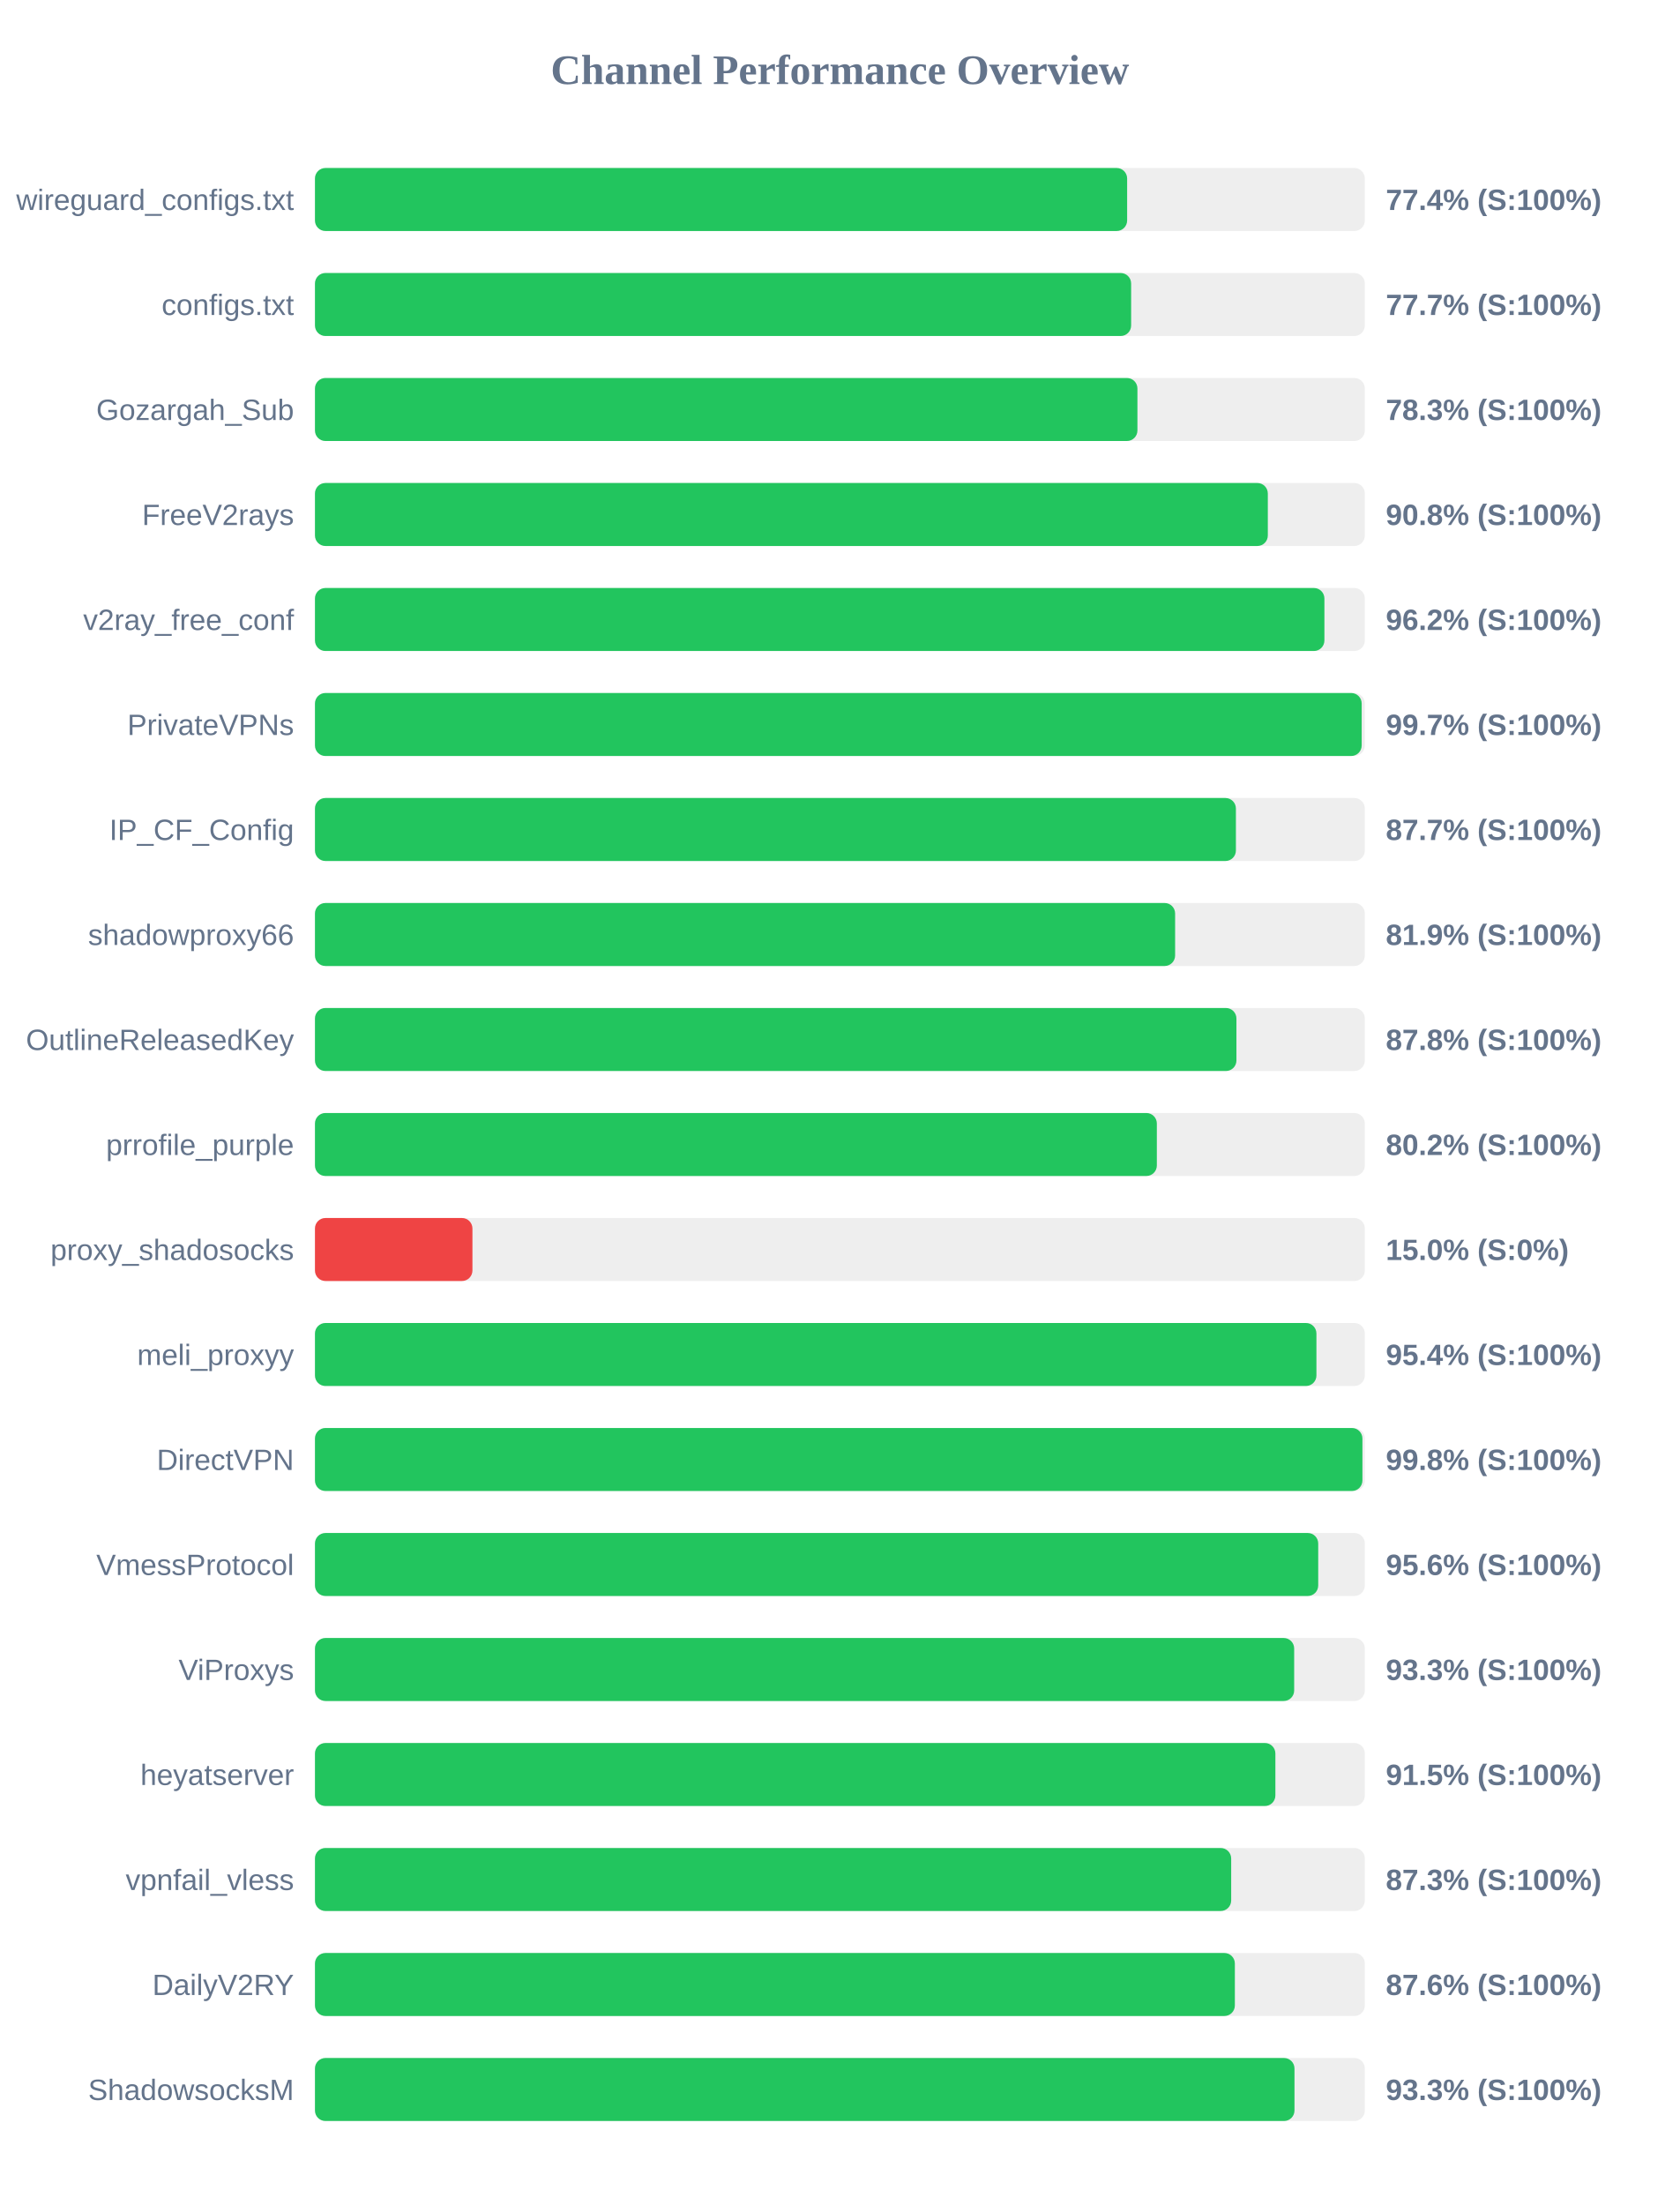
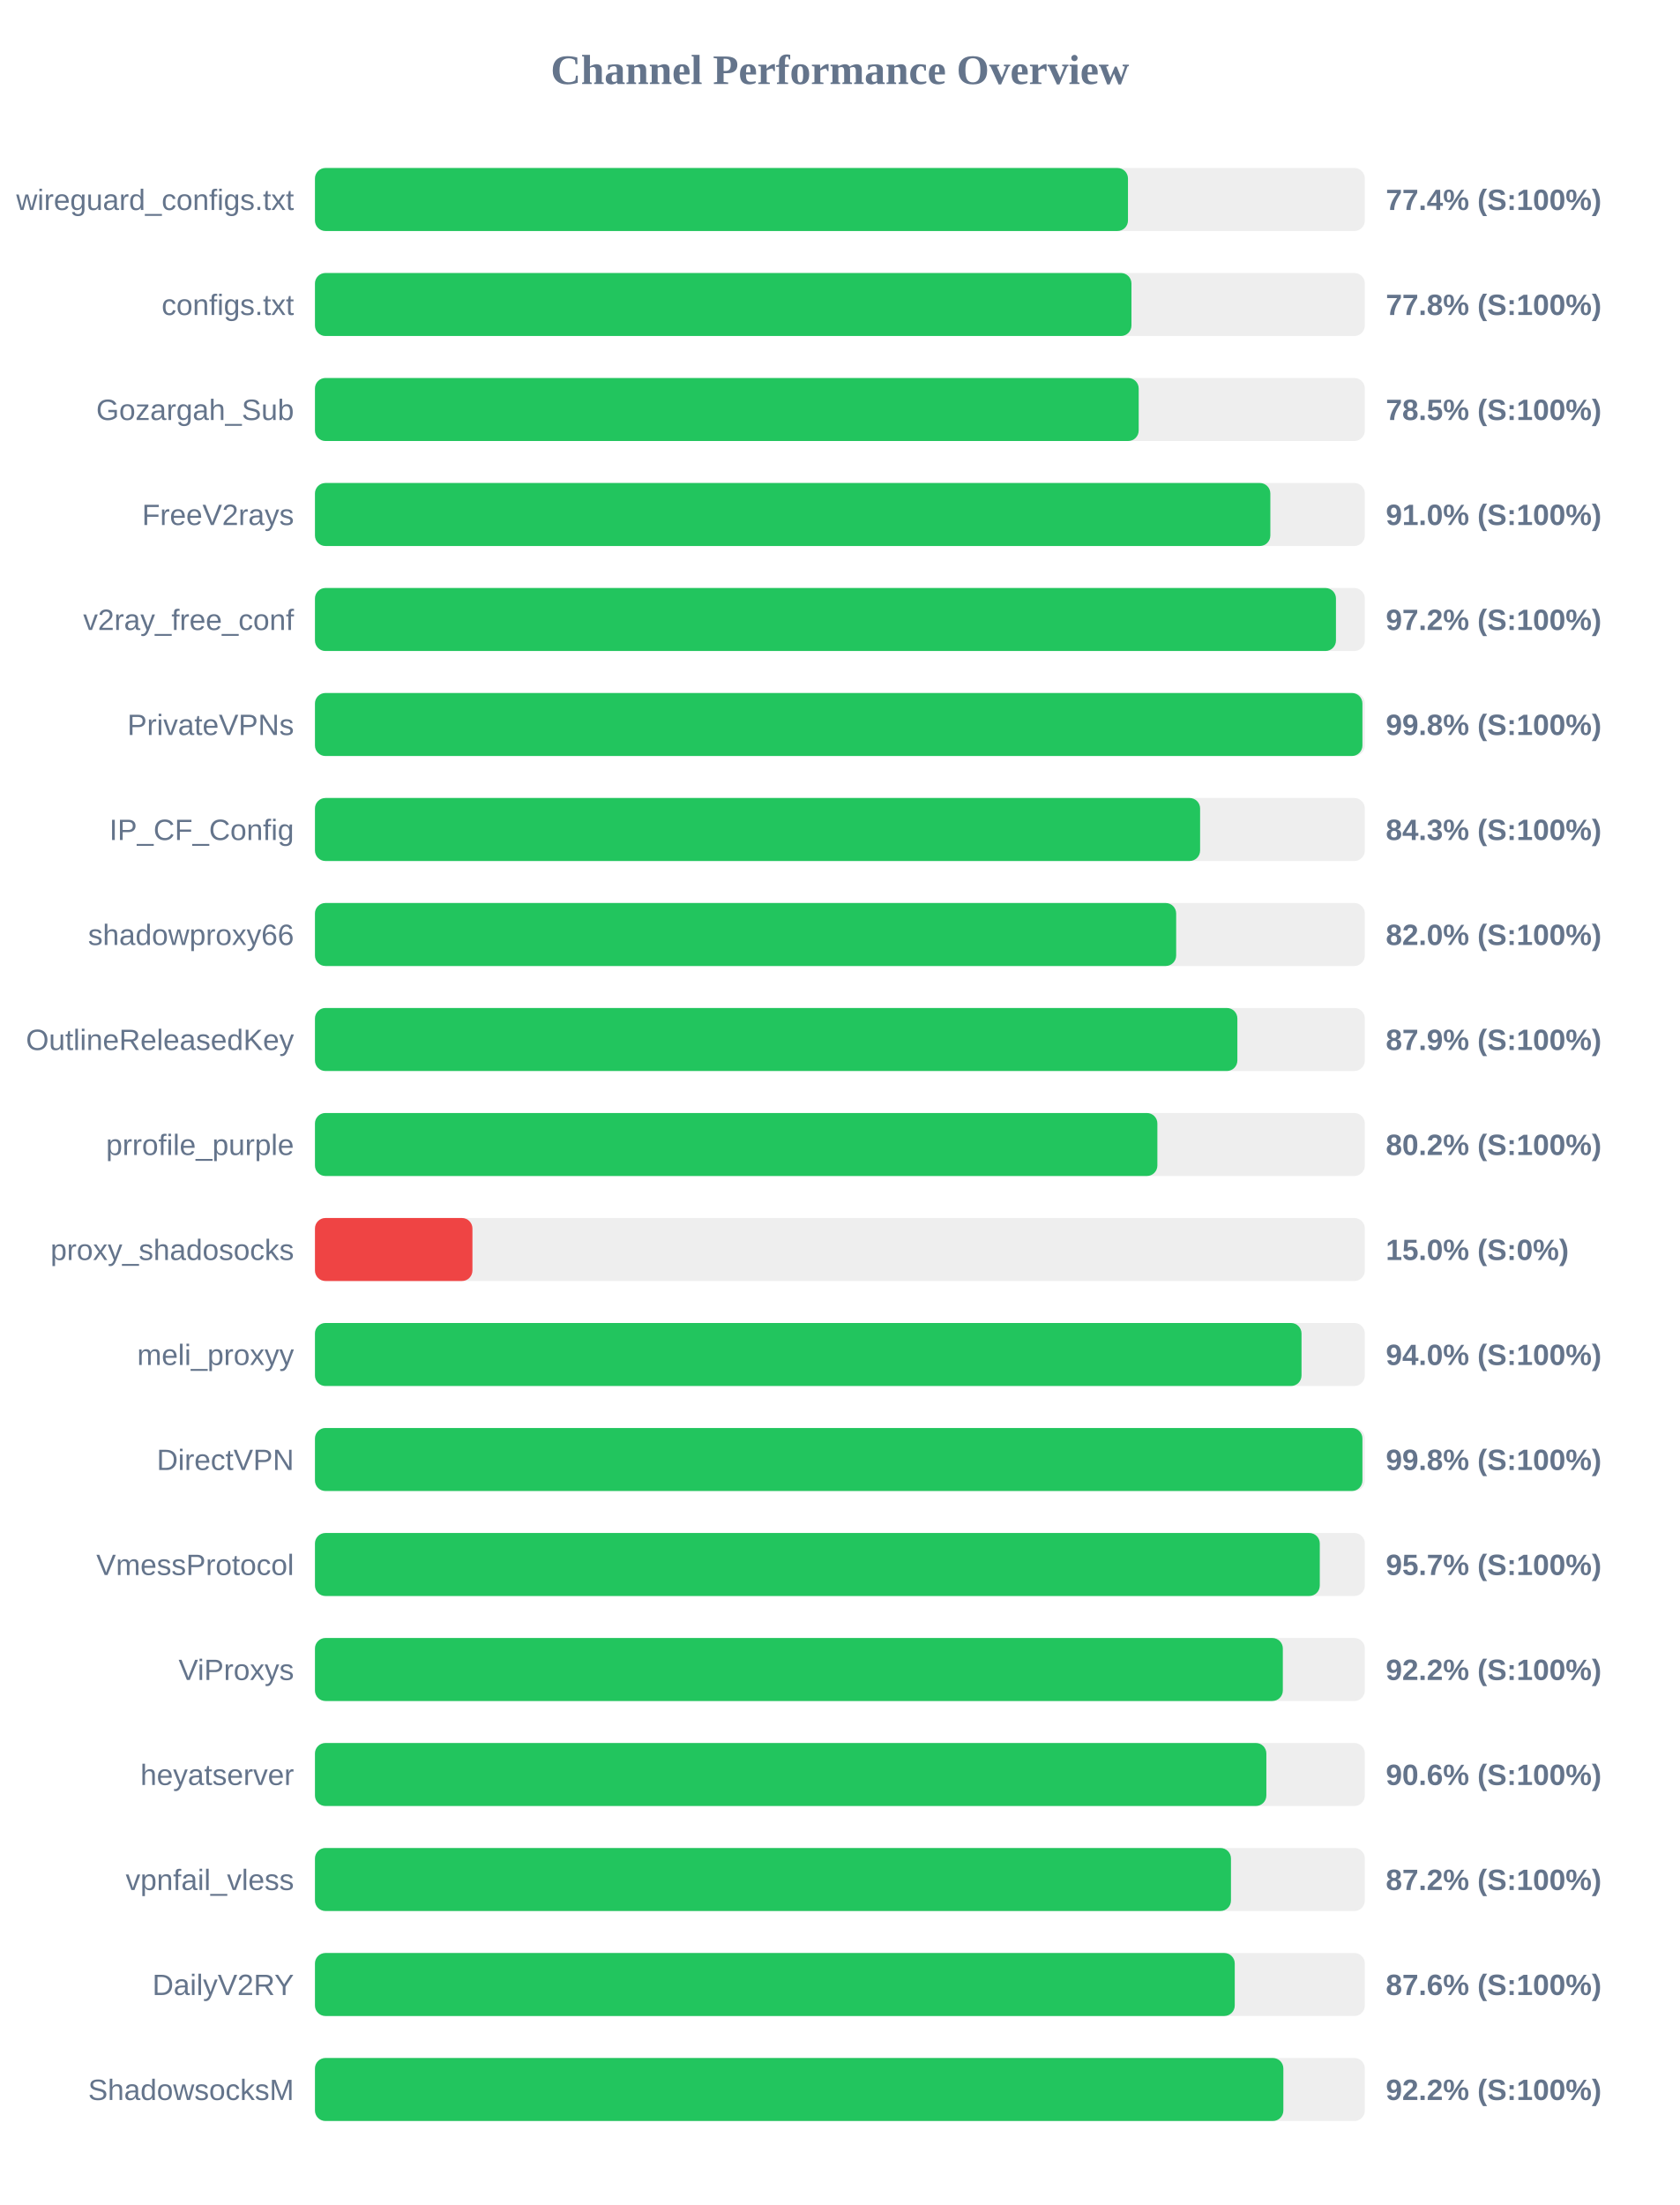
<svg xmlns="http://www.w3.org/2000/svg" width="800" height="1050" version="1.1">
  <style>
        .row { font: 14px Arial; fill: #64748b; }
        .score { font: bold 14px Arial; fill: #64748b; }
    </style>
  <text x="400" y="40" text-anchor="middle" font-size="20px" font-weight="bold" fill="#64748b">Channel Performance Overview</text>
  <rect x="150" y="80" width="500" height="30" fill="#eee" rx="5" />
-   <rect x="150" y="80" width="386.8" height="30" fill="#22c55e" rx="5" />
+   <rect x="150" y="80" width="387.2" height="30" fill="#22c55e" rx="5" />
  <text x="140" y="100" text-anchor="end" class="row">wireguard_configs.txt</text>
  <text x="660" y="100" text-anchor="start" class="score">77.4% (S:100%)</text>
  <rect x="150" y="130" width="500" height="30" fill="#eee" rx="5" />
-   <rect x="150" y="130" width="388.7" height="30" fill="#22c55e" rx="5" />
+   <rect x="150" y="130" width="388.85" height="30" fill="#22c55e" rx="5" />
  <text x="140" y="150" text-anchor="end" class="row">configs.txt</text>
-   <text x="660" y="150" text-anchor="start" class="score">77.7% (S:100%)</text>
+   <text x="660" y="150" text-anchor="start" class="score">77.8% (S:100%)</text>
  <rect x="150" y="180" width="500" height="30" fill="#eee" rx="5" />
-   <rect x="150" y="180" width="391.7" height="30" fill="#22c55e" rx="5" />
+   <rect x="150" y="180" width="392.3" height="30" fill="#22c55e" rx="5" />
  <text x="140" y="200" text-anchor="end" class="row">Gozargah_Sub</text>
-   <text x="660" y="200" text-anchor="start" class="score">78.3% (S:100%)</text>
+   <text x="660" y="200" text-anchor="start" class="score">78.5% (S:100%)</text>
  <rect x="150" y="230" width="500" height="30" fill="#eee" rx="5" />
-   <rect x="150" y="230" width="453.8" height="30" fill="#22c55e" rx="5" />
+   <rect x="150" y="230" width="455.0" height="30" fill="#22c55e" rx="5" />
  <text x="140" y="250" text-anchor="end" class="row">FreeV2rays</text>
-   <text x="660" y="250" text-anchor="start" class="score">90.8% (S:100%)</text>
+   <text x="660" y="250" text-anchor="start" class="score">91.0% (S:100%)</text>
  <rect x="150" y="280" width="500" height="30" fill="#eee" rx="5" />
-   <rect x="150" y="280" width="480.75" height="30" fill="#22c55e" rx="5" />
+   <rect x="150" y="280" width="486.25" height="30" fill="#22c55e" rx="5" />
  <text x="140" y="300" text-anchor="end" class="row">v2ray_free_conf</text>
-   <text x="660" y="300" text-anchor="start" class="score">96.2% (S:100%)</text>
+   <text x="660" y="300" text-anchor="start" class="score">97.2% (S:100%)</text>
  <rect x="150" y="330" width="500" height="30" fill="#eee" rx="5" />
-   <rect x="150" y="330" width="498.5" height="30" fill="#22c55e" rx="5" />
+   <rect x="150" y="330" width="498.85" height="30" fill="#22c55e" rx="5" />
  <text x="140" y="350" text-anchor="end" class="row">PrivateVPNs</text>
-   <text x="660" y="350" text-anchor="start" class="score">99.7% (S:100%)</text>
+   <text x="660" y="350" text-anchor="start" class="score">99.8% (S:100%)</text>
  <rect x="150" y="380" width="500" height="30" fill="#eee" rx="5" />
-   <rect x="150" y="380" width="438.6" height="30" fill="#22c55e" rx="5" />
+   <rect x="150" y="380" width="421.55" height="30" fill="#22c55e" rx="5" />
  <text x="140" y="400" text-anchor="end" class="row">IP_CF_Config</text>
-   <text x="660" y="400" text-anchor="start" class="score">87.7% (S:100%)</text>
+   <text x="660" y="400" text-anchor="start" class="score">84.3% (S:100%)</text>
  <rect x="150" y="430" width="500" height="30" fill="#eee" rx="5" />
-   <rect x="150" y="430" width="409.65" height="30" fill="#22c55e" rx="5" />
+   <rect x="150" y="430" width="410.15" height="30" fill="#22c55e" rx="5" />
  <text x="140" y="450" text-anchor="end" class="row">shadowproxy66</text>
-   <text x="660" y="450" text-anchor="start" class="score">81.9% (S:100%)</text>
+   <text x="660" y="450" text-anchor="start" class="score">82.0% (S:100%)</text>
  <rect x="150" y="480" width="500" height="30" fill="#eee" rx="5" />
-   <rect x="150" y="480" width="438.85" height="30" fill="#22c55e" rx="5" />
+   <rect x="150" y="480" width="439.3" height="30" fill="#22c55e" rx="5" />
  <text x="140" y="500" text-anchor="end" class="row">OutlineReleasedKey</text>
-   <text x="660" y="500" text-anchor="start" class="score">87.8% (S:100%)</text>
+   <text x="660" y="500" text-anchor="start" class="score">87.9% (S:100%)</text>
  <rect x="150" y="530" width="500" height="30" fill="#eee" rx="5" />
-   <rect x="150" y="530" width="400.95" height="30" fill="#22c55e" rx="5" />
+   <rect x="150" y="530" width="401.2" height="30" fill="#22c55e" rx="5" />
  <text x="140" y="550" text-anchor="end" class="row">prrofile_purple</text>
  <text x="660" y="550" text-anchor="start" class="score">80.2% (S:100%)</text>
  <rect x="150" y="580" width="500" height="30" fill="#eee" rx="5" />
  <rect x="150" y="580" width="75.0" height="30" fill="#ef4444" rx="5" />
  <text x="140" y="600" text-anchor="end" class="row">proxy_shadosocks</text>
  <text x="660" y="600" text-anchor="start" class="score">15.0% (S:0%)</text>
  <rect x="150" y="630" width="500" height="30" fill="#eee" rx="5" />
-   <rect x="150" y="630" width="476.95" height="30" fill="#22c55e" rx="5" />
+   <rect x="150" y="630" width="469.85" height="30" fill="#22c55e" rx="5" />
  <text x="140" y="650" text-anchor="end" class="row">meli_proxyy</text>
-   <text x="660" y="650" text-anchor="start" class="score">95.4% (S:100%)</text>
+   <text x="660" y="650" text-anchor="start" class="score">94.0% (S:100%)</text>
  <rect x="150" y="680" width="500" height="30" fill="#eee" rx="5" />
  <rect x="150" y="680" width="498.85" height="30" fill="#22c55e" rx="5" />
  <text x="140" y="700" text-anchor="end" class="row">DirectVPN</text>
  <text x="660" y="700" text-anchor="start" class="score">99.8% (S:100%)</text>
  <rect x="150" y="730" width="500" height="30" fill="#eee" rx="5" />
-   <rect x="150" y="730" width="477.8" height="30" fill="#22c55e" rx="5" />
+   <rect x="150" y="730" width="478.55" height="30" fill="#22c55e" rx="5" />
  <text x="140" y="750" text-anchor="end" class="row">VmessProtocol</text>
-   <text x="660" y="750" text-anchor="start" class="score">95.6% (S:100%)</text>
+   <text x="660" y="750" text-anchor="start" class="score">95.7% (S:100%)</text>
  <rect x="150" y="780" width="500" height="30" fill="#eee" rx="5" />
-   <rect x="150" y="780" width="466.35" height="30" fill="#22c55e" rx="5" />
+   <rect x="150" y="780" width="460.95" height="30" fill="#22c55e" rx="5" />
  <text x="140" y="800" text-anchor="end" class="row">ViProxys</text>
-   <text x="660" y="800" text-anchor="start" class="score">93.3% (S:100%)</text>
+   <text x="660" y="800" text-anchor="start" class="score">92.2% (S:100%)</text>
  <rect x="150" y="830" width="500" height="30" fill="#eee" rx="5" />
-   <rect x="150" y="830" width="457.4" height="30" fill="#22c55e" rx="5" />
+   <rect x="150" y="830" width="453.1" height="30" fill="#22c55e" rx="5" />
  <text x="140" y="850" text-anchor="end" class="row">heyatserver</text>
-   <text x="660" y="850" text-anchor="start" class="score">91.5% (S:100%)</text>
+   <text x="660" y="850" text-anchor="start" class="score">90.6% (S:100%)</text>
  <rect x="150" y="880" width="500" height="30" fill="#eee" rx="5" />
-   <rect x="150" y="880" width="436.35" height="30" fill="#22c55e" rx="5" />
+   <rect x="150" y="880" width="436.25" height="30" fill="#22c55e" rx="5" />
  <text x="140" y="900" text-anchor="end" class="row">vpnfail_vless</text>
-   <text x="660" y="900" text-anchor="start" class="score">87.3% (S:100%)</text>
+   <text x="660" y="900" text-anchor="start" class="score">87.2% (S:100%)</text>
  <rect x="150" y="930" width="500" height="30" fill="#eee" rx="5" />
-   <rect x="150" y="930" width="438.1" height="30" fill="#22c55e" rx="5" />
+   <rect x="150" y="930" width="438.05" height="30" fill="#22c55e" rx="5" />
  <text x="140" y="950" text-anchor="end" class="row">DailyV2RY</text>
  <text x="660" y="950" text-anchor="start" class="score">87.6% (S:100%)</text>
  <rect x="150" y="980" width="500" height="30" fill="#eee" rx="5" />
-   <rect x="150" y="980" width="466.5" height="30" fill="#22c55e" rx="5" />
+   <rect x="150" y="980" width="461.2" height="30" fill="#22c55e" rx="5" />
  <text x="140" y="1000" text-anchor="end" class="row">ShadowsocksM</text>
-   <text x="660" y="1000" text-anchor="start" class="score">93.3% (S:100%)</text>
+   <text x="660" y="1000" text-anchor="start" class="score">92.2% (S:100%)</text>
</svg>
